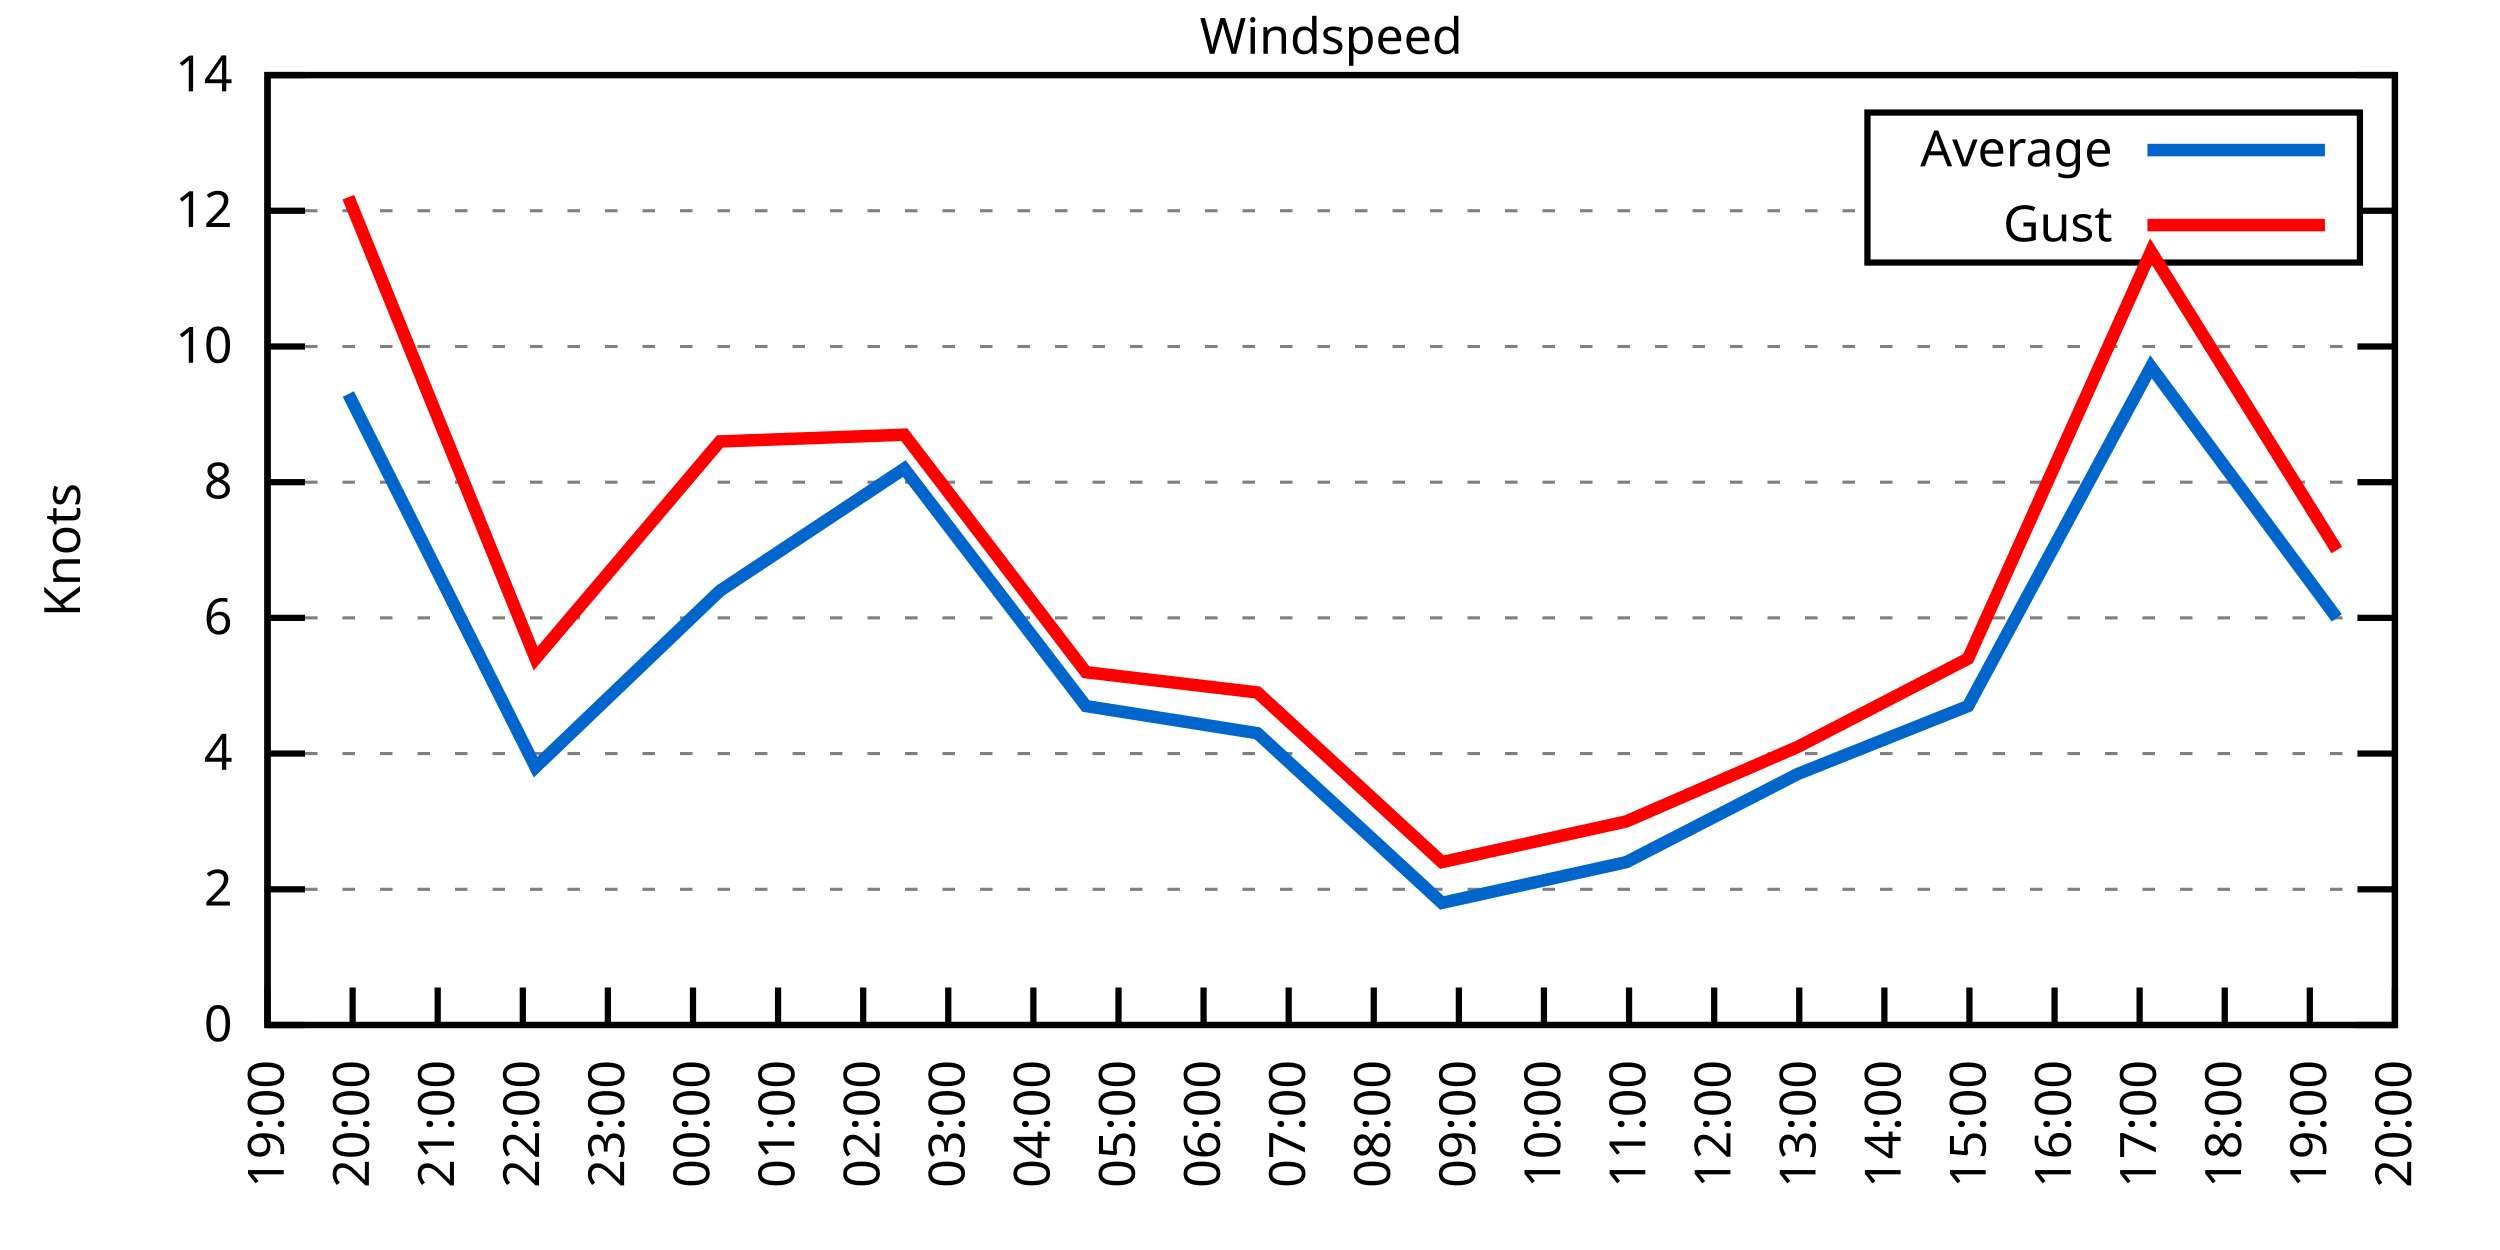
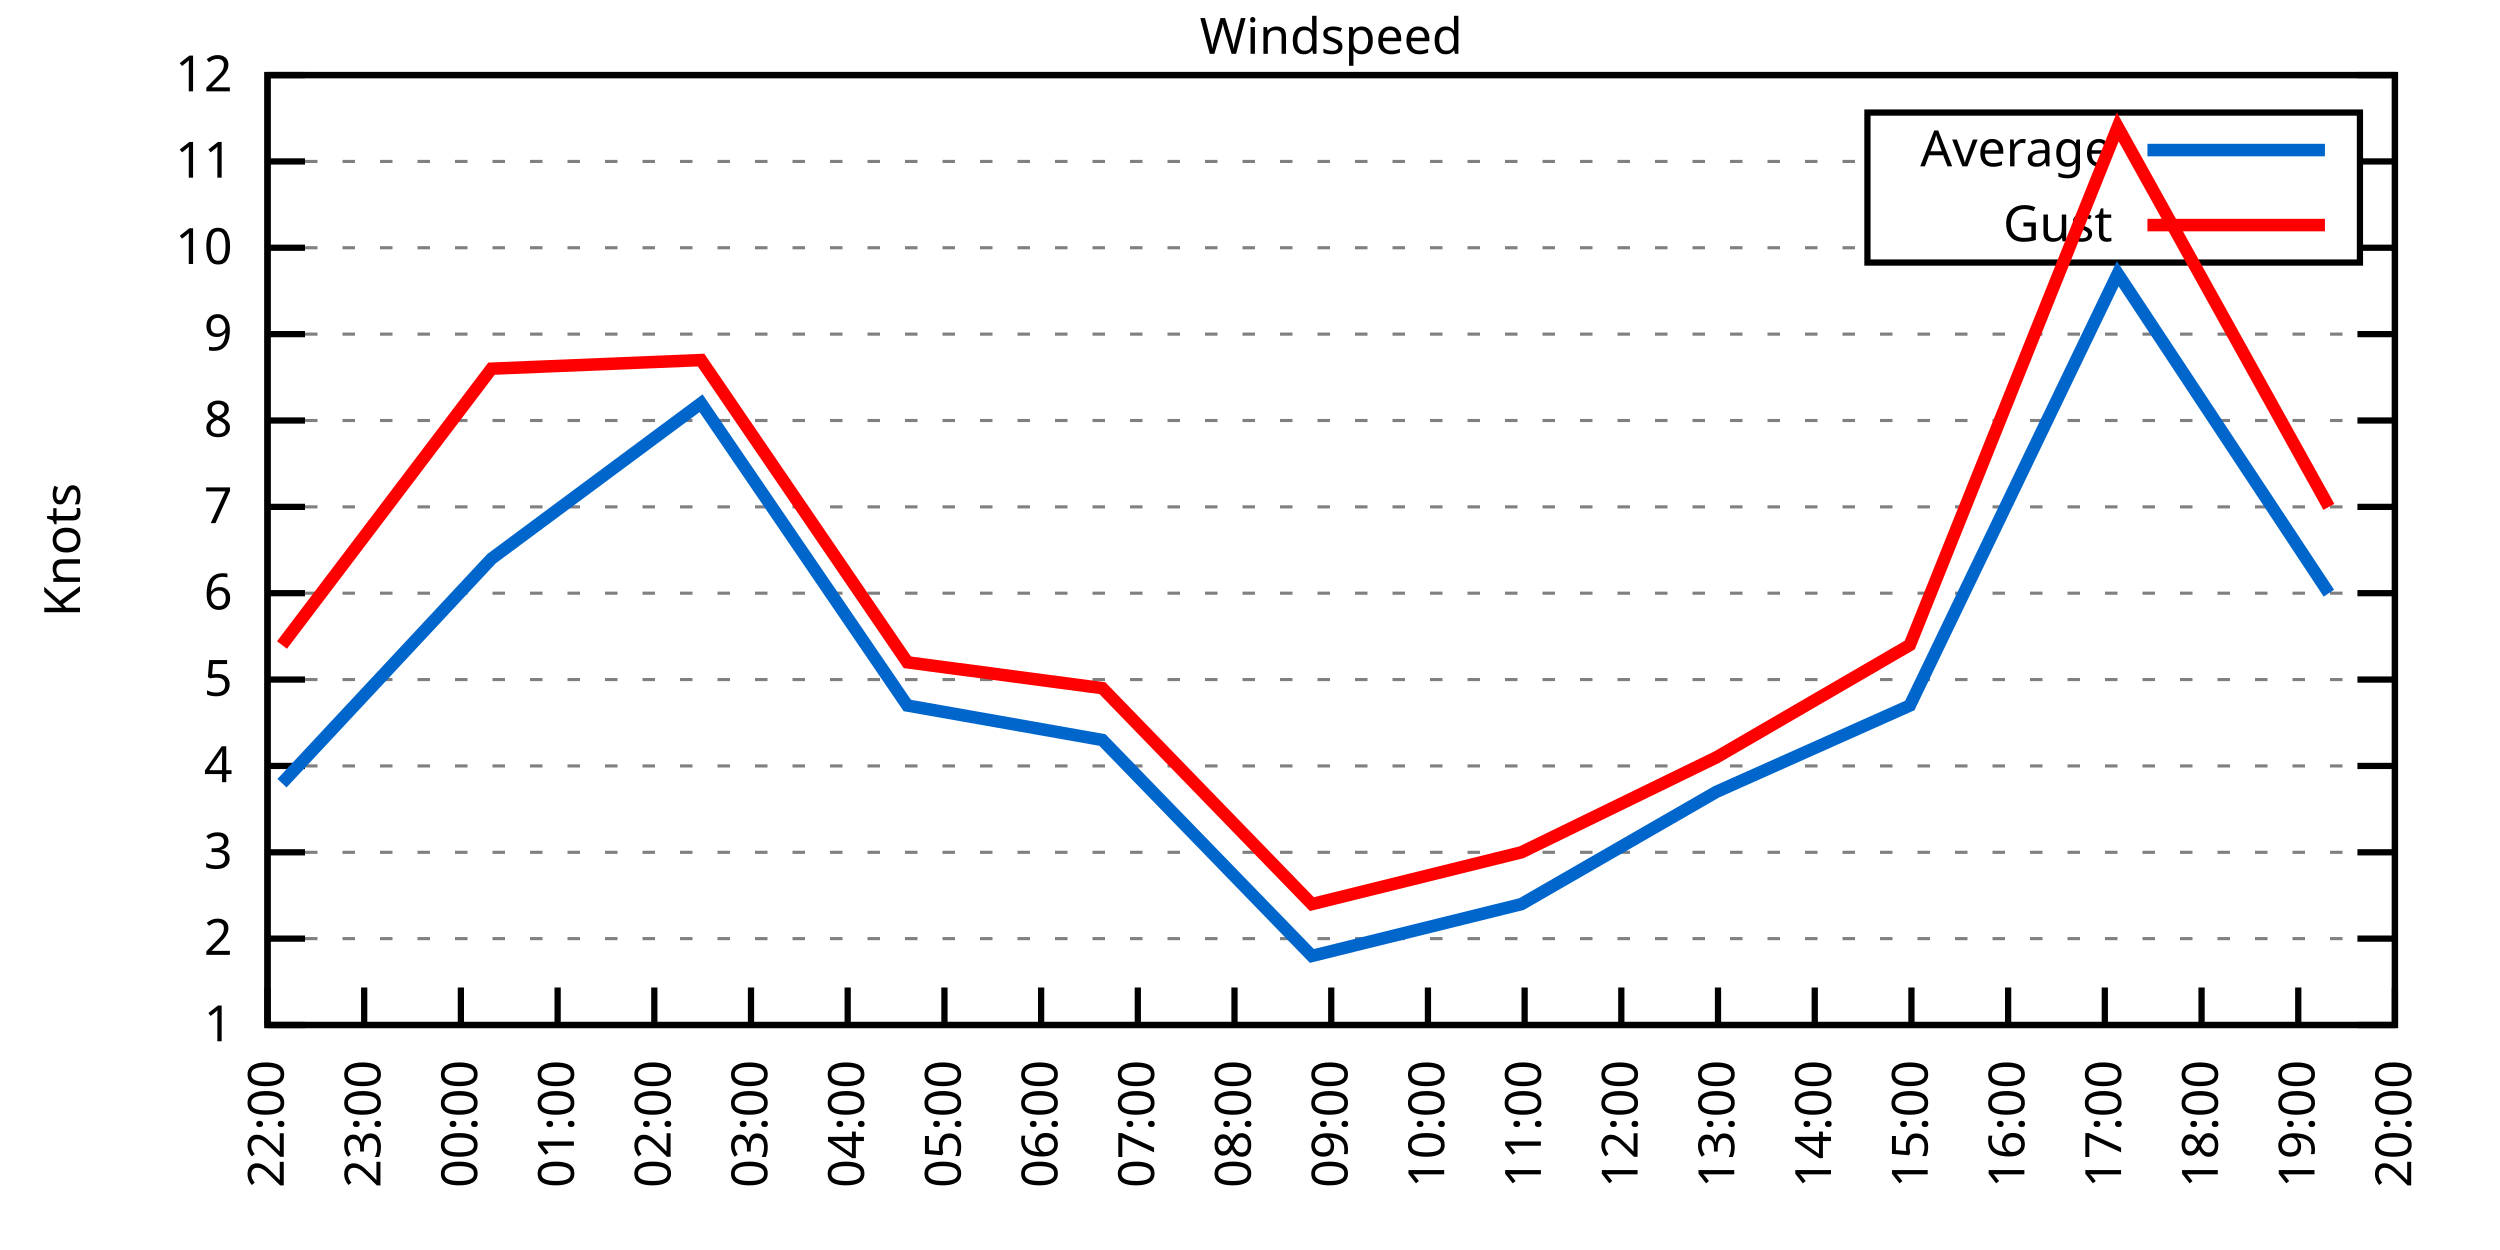
<svg xmlns="http://www.w3.org/2000/svg" xmlns:xlink="http://www.w3.org/1999/xlink" width="400" height="200" viewBox="0 0 400 200">
  <g id="gnuplot_canvas">
    <rect x="0" y="0" width="400" height="200" fill="none" />
    <defs>
      <circle id="gpDot" r="0.5" stroke-width="0.5" stroke="currentColor" />
      <path id="gpPt0" stroke-width="0.333" stroke="currentColor" d="M-1,0 h2 M0,-1 v2" />
      <path id="gpPt1" stroke-width="0.333" stroke="currentColor" d="M-1,-1 L1,1 M1,-1 L-1,1" />
      <path id="gpPt2" stroke-width="0.333" stroke="currentColor" d="M-1,0 L1,0 M0,-1 L0,1 M-1,-1 L1,1 M-1,1 L1,-1" />
      <rect id="gpPt3" stroke-width="0.333" stroke="currentColor" x="-1" y="-1" width="2" height="2" />
      <rect id="gpPt4" stroke-width="0.333" stroke="currentColor" fill="currentColor" x="-1" y="-1" width="2" height="2" />
      <circle id="gpPt5" stroke-width="0.333" stroke="currentColor" cx="0" cy="0" r="1" />
      <use xlink:href="#gpPt5" id="gpPt6" fill="currentColor" stroke="none" />
      <path id="gpPt7" stroke-width="0.333" stroke="currentColor" d="M0,-1.33 L-1.33,0.67 L1.33,0.67 z" />
      <use xlink:href="#gpPt7" id="gpPt8" fill="currentColor" stroke="none" />
      <use xlink:href="#gpPt7" id="gpPt9" stroke="currentColor" transform="rotate(180)" />
      <use xlink:href="#gpPt9" id="gpPt10" fill="currentColor" stroke="none" />
      <use xlink:href="#gpPt3" id="gpPt11" stroke="currentColor" transform="rotate(45)" />
      <use xlink:href="#gpPt11" id="gpPt12" fill="currentColor" stroke="none" />
      <path id="gpPt13" stroke-width="0.333" stroke="currentColor" d="M0,1.330 L1.265,0.411 L0.782,-1.067 L-0.782,-1.076 L-1.265,0.411 z" />
      <use xlink:href="#gpPt13" id="gpPt14" fill="currentColor" stroke="none" />
      <filter id="textbox" filterUnits="objectBoundingBox" x="0" y="0" height="1" width="1">
        <feFlood flood-color="white" flood-opacity="1" result="bgnd" />
        <feComposite in="SourceGraphic" in2="bgnd" operator="atop" />
      </filter>
      <filter id="greybox" filterUnits="objectBoundingBox" x="0" y="0" height="1" width="1">
        <feFlood flood-color="lightgrey" flood-opacity="1" result="grey" />
        <feComposite in="SourceGraphic" in2="grey" operator="atop" />
      </filter>
    </defs>
    <g fill="none" color="white" stroke="currentColor" stroke-width="1.00" stroke-linecap="butt" stroke-linejoin="miter">
</g>
    <g fill="none" color="black" stroke="currentColor" stroke-width="1.00" stroke-linecap="butt" stroke-linejoin="miter">
      <g stroke="none" shape-rendering="crispEdges">
        <polygon fill="rgb(255, 255, 255)" points="42.80,164.00 383.18,164.00 383.18,12.02 42.80,12.02 " />
      </g>
    </g>
    <g fill="none" color="black" stroke="currentColor" stroke-width="1.00" stroke-linecap="butt" stroke-linejoin="miter">
</g>
    <g fill="none" color="black" stroke="black" stroke-width="0.50" stroke-linecap="butt" stroke-linejoin="miter">
</g>
    <g fill="none" color="gray" stroke="currentColor" stroke-width="0.50" stroke-linecap="butt" stroke-linejoin="miter">
      <path stroke="gray" stroke-dasharray="2,4" class="gridline" d="M42.80,164.00 L383.19,164.00  " />
    </g>
    <g fill="none" color="gray" stroke="gray" stroke-width="1.00" stroke-linecap="butt" stroke-linejoin="miter">
</g>
    <g fill="none" color="black" stroke="currentColor" stroke-width="1.00" stroke-linecap="butt" stroke-linejoin="miter">
      <path stroke="black" d="M42.80,164.00 L48.80,164.00 M383.19,164.00 L377.19,164.00  " />
      <g transform="translate(37.20,166.60)" stroke="none" fill="black" font-family="Sans" font-size="8.00" text-anchor="end">
        <text>
-           <tspan font-family="Sans"> 0</tspan>
-         </text>
-       </g>
-     </g>
-     <g fill="none" color="black" stroke="currentColor" stroke-width="1.00" stroke-linecap="butt" stroke-linejoin="miter">
- </g>
-     <g fill="none" color="black" stroke="black" stroke-width="0.50" stroke-linecap="butt" stroke-linejoin="miter">
- </g>
-     <g fill="none" color="gray" stroke="currentColor" stroke-width="0.50" stroke-linecap="butt" stroke-linejoin="miter">
-       <path stroke="gray" stroke-dasharray="2,4" class="gridline" d="M42.80,142.29 L383.19,142.29  " />
-     </g>
-     <g fill="none" color="gray" stroke="gray" stroke-width="1.00" stroke-linecap="butt" stroke-linejoin="miter">
- </g>
-     <g fill="none" color="black" stroke="currentColor" stroke-width="1.00" stroke-linecap="butt" stroke-linejoin="miter">
-       <path stroke="black" d="M42.80,142.29 L48.80,142.29 M383.19,142.29 L377.19,142.29  " />
-       <g transform="translate(37.20,144.89)" stroke="none" fill="black" font-family="Sans" font-size="8.00" text-anchor="end">
+           <tspan font-family="Sans"> 1</tspan>
+         </text>
+       </g>
+     </g>
+     <g fill="none" color="black" stroke="currentColor" stroke-width="1.00" stroke-linecap="butt" stroke-linejoin="miter">
+ </g>
+     <g fill="none" color="black" stroke="black" stroke-width="0.50" stroke-linecap="butt" stroke-linejoin="miter">
+ </g>
+     <g fill="none" color="gray" stroke="currentColor" stroke-width="0.50" stroke-linecap="butt" stroke-linejoin="miter">
+       <path stroke="gray" stroke-dasharray="2,4" class="gridline" d="M42.80,150.18 L383.19,150.18  " />
+     </g>
+     <g fill="none" color="gray" stroke="gray" stroke-width="1.00" stroke-linecap="butt" stroke-linejoin="miter">
+ </g>
+     <g fill="none" color="black" stroke="currentColor" stroke-width="1.00" stroke-linecap="butt" stroke-linejoin="miter">
+       <path stroke="black" d="M42.80,150.18 L48.80,150.18 M383.19,150.18 L377.19,150.18  " />
+       <g transform="translate(37.20,152.78)" stroke="none" fill="black" font-family="Sans" font-size="8.00" text-anchor="end">
        <text>
          <tspan font-family="Sans"> 2</tspan>
        </text>
      </g>
    </g>
    <g fill="none" color="black" stroke="currentColor" stroke-width="1.00" stroke-linecap="butt" stroke-linejoin="miter">
</g>
    <g fill="none" color="black" stroke="black" stroke-width="0.50" stroke-linecap="butt" stroke-linejoin="miter">
</g>
    <g fill="none" color="gray" stroke="currentColor" stroke-width="0.50" stroke-linecap="butt" stroke-linejoin="miter">
-       <path stroke="gray" stroke-dasharray="2,4" class="gridline" d="M42.80,120.57 L383.19,120.57  " />
-     </g>
-     <g fill="none" color="gray" stroke="gray" stroke-width="1.00" stroke-linecap="butt" stroke-linejoin="miter">
- </g>
-     <g fill="none" color="black" stroke="currentColor" stroke-width="1.00" stroke-linecap="butt" stroke-linejoin="miter">
-       <path stroke="black" d="M42.80,120.57 L48.80,120.57 M383.19,120.57 L377.19,120.57  " />
-       <g transform="translate(37.20,123.17)" stroke="none" fill="black" font-family="Sans" font-size="8.00" text-anchor="end">
+       <path stroke="gray" stroke-dasharray="2,4" class="gridline" d="M42.80,136.37 L383.19,136.37  " />
+     </g>
+     <g fill="none" color="gray" stroke="gray" stroke-width="1.00" stroke-linecap="butt" stroke-linejoin="miter">
+ </g>
+     <g fill="none" color="black" stroke="currentColor" stroke-width="1.00" stroke-linecap="butt" stroke-linejoin="miter">
+       <path stroke="black" d="M42.80,136.37 L48.80,136.37 M383.19,136.37 L377.19,136.37  " />
+       <g transform="translate(37.20,138.97)" stroke="none" fill="black" font-family="Sans" font-size="8.00" text-anchor="end">
+         <text>
+           <tspan font-family="Sans"> 3</tspan>
+         </text>
+       </g>
+     </g>
+     <g fill="none" color="black" stroke="currentColor" stroke-width="1.00" stroke-linecap="butt" stroke-linejoin="miter">
+ </g>
+     <g fill="none" color="black" stroke="black" stroke-width="0.50" stroke-linecap="butt" stroke-linejoin="miter">
+ </g>
+     <g fill="none" color="gray" stroke="currentColor" stroke-width="0.50" stroke-linecap="butt" stroke-linejoin="miter">
+       <path stroke="gray" stroke-dasharray="2,4" class="gridline" d="M42.80,122.55 L383.19,122.55  " />
+     </g>
+     <g fill="none" color="gray" stroke="gray" stroke-width="1.00" stroke-linecap="butt" stroke-linejoin="miter">
+ </g>
+     <g fill="none" color="black" stroke="currentColor" stroke-width="1.00" stroke-linecap="butt" stroke-linejoin="miter">
+       <path stroke="black" d="M42.80,122.55 L48.80,122.55 M383.19,122.55 L377.19,122.55  " />
+       <g transform="translate(37.20,125.15)" stroke="none" fill="black" font-family="Sans" font-size="8.00" text-anchor="end">
        <text>
          <tspan font-family="Sans"> 4</tspan>
        </text>
      </g>
    </g>
    <g fill="none" color="black" stroke="currentColor" stroke-width="1.00" stroke-linecap="butt" stroke-linejoin="miter">
</g>
    <g fill="none" color="black" stroke="black" stroke-width="0.50" stroke-linecap="butt" stroke-linejoin="miter">
</g>
    <g fill="none" color="gray" stroke="currentColor" stroke-width="0.50" stroke-linecap="butt" stroke-linejoin="miter">
-       <path stroke="gray" stroke-dasharray="2,4" class="gridline" d="M42.80,98.86 L383.19,98.86  " />
-     </g>
-     <g fill="none" color="gray" stroke="gray" stroke-width="1.00" stroke-linecap="butt" stroke-linejoin="miter">
- </g>
-     <g fill="none" color="black" stroke="currentColor" stroke-width="1.00" stroke-linecap="butt" stroke-linejoin="miter">
-       <path stroke="black" d="M42.80,98.86 L48.80,98.86 M383.19,98.86 L377.19,98.86  " />
-       <g transform="translate(37.20,101.46)" stroke="none" fill="black" font-family="Sans" font-size="8.00" text-anchor="end">
+       <path stroke="gray" stroke-dasharray="2,4" class="gridline" d="M42.80,108.73 L383.19,108.73  " />
+     </g>
+     <g fill="none" color="gray" stroke="gray" stroke-width="1.00" stroke-linecap="butt" stroke-linejoin="miter">
+ </g>
+     <g fill="none" color="black" stroke="currentColor" stroke-width="1.00" stroke-linecap="butt" stroke-linejoin="miter">
+       <path stroke="black" d="M42.80,108.73 L48.80,108.73 M383.19,108.73 L377.19,108.73  " />
+       <g transform="translate(37.20,111.33)" stroke="none" fill="black" font-family="Sans" font-size="8.00" text-anchor="end">
+         <text>
+           <tspan font-family="Sans"> 5</tspan>
+         </text>
+       </g>
+     </g>
+     <g fill="none" color="black" stroke="currentColor" stroke-width="1.00" stroke-linecap="butt" stroke-linejoin="miter">
+ </g>
+     <g fill="none" color="black" stroke="black" stroke-width="0.50" stroke-linecap="butt" stroke-linejoin="miter">
+ </g>
+     <g fill="none" color="gray" stroke="currentColor" stroke-width="0.50" stroke-linecap="butt" stroke-linejoin="miter">
+       <path stroke="gray" stroke-dasharray="2,4" class="gridline" d="M42.80,94.91 L383.19,94.91  " />
+     </g>
+     <g fill="none" color="gray" stroke="gray" stroke-width="1.00" stroke-linecap="butt" stroke-linejoin="miter">
+ </g>
+     <g fill="none" color="black" stroke="currentColor" stroke-width="1.00" stroke-linecap="butt" stroke-linejoin="miter">
+       <path stroke="black" d="M42.80,94.91 L48.80,94.91 M383.19,94.91 L377.19,94.91  " />
+       <g transform="translate(37.20,97.51)" stroke="none" fill="black" font-family="Sans" font-size="8.00" text-anchor="end">
        <text>
          <tspan font-family="Sans"> 6</tspan>
        </text>
      </g>
    </g>
    <g fill="none" color="black" stroke="currentColor" stroke-width="1.00" stroke-linecap="butt" stroke-linejoin="miter">
</g>
    <g fill="none" color="black" stroke="black" stroke-width="0.50" stroke-linecap="butt" stroke-linejoin="miter">
</g>
    <g fill="none" color="gray" stroke="currentColor" stroke-width="0.50" stroke-linecap="butt" stroke-linejoin="miter">
-       <path stroke="gray" stroke-dasharray="2,4" class="gridline" d="M42.80,77.15 L383.19,77.15  " />
-     </g>
-     <g fill="none" color="gray" stroke="gray" stroke-width="1.00" stroke-linecap="butt" stroke-linejoin="miter">
- </g>
-     <g fill="none" color="black" stroke="currentColor" stroke-width="1.00" stroke-linecap="butt" stroke-linejoin="miter">
-       <path stroke="black" d="M42.80,77.15 L48.80,77.15 M383.19,77.15 L377.19,77.15  " />
-       <g transform="translate(37.20,79.75)" stroke="none" fill="black" font-family="Sans" font-size="8.00" text-anchor="end">
+       <path stroke="gray" stroke-dasharray="2,4" class="gridline" d="M42.80,81.10 L383.19,81.10  " />
+     </g>
+     <g fill="none" color="gray" stroke="gray" stroke-width="1.00" stroke-linecap="butt" stroke-linejoin="miter">
+ </g>
+     <g fill="none" color="black" stroke="currentColor" stroke-width="1.00" stroke-linecap="butt" stroke-linejoin="miter">
+       <path stroke="black" d="M42.80,81.10 L48.80,81.10 M383.19,81.10 L377.19,81.10  " />
+       <g transform="translate(37.20,83.70)" stroke="none" fill="black" font-family="Sans" font-size="8.00" text-anchor="end">
+         <text>
+           <tspan font-family="Sans"> 7</tspan>
+         </text>
+       </g>
+     </g>
+     <g fill="none" color="black" stroke="currentColor" stroke-width="1.00" stroke-linecap="butt" stroke-linejoin="miter">
+ </g>
+     <g fill="none" color="black" stroke="black" stroke-width="0.50" stroke-linecap="butt" stroke-linejoin="miter">
+ </g>
+     <g fill="none" color="gray" stroke="currentColor" stroke-width="0.50" stroke-linecap="butt" stroke-linejoin="miter">
+       <path stroke="gray" stroke-dasharray="2,4" class="gridline" d="M42.80,67.28 L383.19,67.28  " />
+     </g>
+     <g fill="none" color="gray" stroke="gray" stroke-width="1.00" stroke-linecap="butt" stroke-linejoin="miter">
+ </g>
+     <g fill="none" color="black" stroke="currentColor" stroke-width="1.00" stroke-linecap="butt" stroke-linejoin="miter">
+       <path stroke="black" d="M42.80,67.28 L48.80,67.28 M383.19,67.28 L377.19,67.28  " />
+       <g transform="translate(37.20,69.88)" stroke="none" fill="black" font-family="Sans" font-size="8.00" text-anchor="end">
        <text>
          <tspan font-family="Sans"> 8</tspan>
        </text>
      </g>
    </g>
    <g fill="none" color="black" stroke="currentColor" stroke-width="1.00" stroke-linecap="butt" stroke-linejoin="miter">
</g>
    <g fill="none" color="black" stroke="black" stroke-width="0.50" stroke-linecap="butt" stroke-linejoin="miter">
</g>
    <g fill="none" color="gray" stroke="currentColor" stroke-width="0.50" stroke-linecap="butt" stroke-linejoin="miter">
-       <path stroke="gray" stroke-dasharray="2,4" class="gridline" d="M42.80,55.44 L383.19,55.44  " />
-     </g>
-     <g fill="none" color="gray" stroke="gray" stroke-width="1.00" stroke-linecap="butt" stroke-linejoin="miter">
- </g>
-     <g fill="none" color="black" stroke="currentColor" stroke-width="1.00" stroke-linecap="butt" stroke-linejoin="miter">
-       <path stroke="black" d="M42.80,55.44 L48.80,55.44 M383.19,55.44 L377.19,55.44  " />
-       <g transform="translate(37.20,58.04)" stroke="none" fill="black" font-family="Sans" font-size="8.00" text-anchor="end">
+       <path stroke="gray" stroke-dasharray="2,4" class="gridline" d="M42.80,53.46 L383.19,53.46  " />
+     </g>
+     <g fill="none" color="gray" stroke="gray" stroke-width="1.00" stroke-linecap="butt" stroke-linejoin="miter">
+ </g>
+     <g fill="none" color="black" stroke="currentColor" stroke-width="1.00" stroke-linecap="butt" stroke-linejoin="miter">
+       <path stroke="black" d="M42.80,53.46 L48.80,53.46 M383.19,53.46 L377.19,53.46  " />
+       <g transform="translate(37.20,56.06)" stroke="none" fill="black" font-family="Sans" font-size="8.00" text-anchor="end">
+         <text>
+           <tspan font-family="Sans"> 9</tspan>
+         </text>
+       </g>
+     </g>
+     <g fill="none" color="black" stroke="currentColor" stroke-width="1.00" stroke-linecap="butt" stroke-linejoin="miter">
+ </g>
+     <g fill="none" color="black" stroke="black" stroke-width="0.50" stroke-linecap="butt" stroke-linejoin="miter">
+ </g>
+     <g fill="none" color="gray" stroke="currentColor" stroke-width="0.50" stroke-linecap="butt" stroke-linejoin="miter">
+       <path stroke="gray" stroke-dasharray="2,4" class="gridline" d="M42.80,39.64 L298.79,39.64 M377.59,39.64 L383.19,39.64  " />
+     </g>
+     <g fill="none" color="gray" stroke="gray" stroke-width="1.00" stroke-linecap="butt" stroke-linejoin="miter">
+ </g>
+     <g fill="none" color="black" stroke="currentColor" stroke-width="1.00" stroke-linecap="butt" stroke-linejoin="miter">
+       <path stroke="black" d="M42.80,39.64 L48.80,39.64 M383.19,39.64 L377.19,39.64  " />
+       <g transform="translate(37.20,42.24)" stroke="none" fill="black" font-family="Sans" font-size="8.00" text-anchor="end">
        <text>
          <tspan font-family="Sans"> 10</tspan>
        </text>
      </g>
    </g>
    <g fill="none" color="black" stroke="currentColor" stroke-width="1.00" stroke-linecap="butt" stroke-linejoin="miter">
</g>
    <g fill="none" color="black" stroke="black" stroke-width="0.50" stroke-linecap="butt" stroke-linejoin="miter">
</g>
    <g fill="none" color="gray" stroke="currentColor" stroke-width="0.50" stroke-linecap="butt" stroke-linejoin="miter">
-       <path stroke="gray" stroke-dasharray="2,4" class="gridline" d="M42.80,33.72 L298.79,33.72 M377.59,33.72 L383.19,33.72  " />
-     </g>
-     <g fill="none" color="gray" stroke="gray" stroke-width="1.00" stroke-linecap="butt" stroke-linejoin="miter">
- </g>
-     <g fill="none" color="black" stroke="currentColor" stroke-width="1.00" stroke-linecap="butt" stroke-linejoin="miter">
-       <path stroke="black" d="M42.80,33.72 L48.80,33.72 M383.19,33.72 L377.19,33.72  " />
-       <g transform="translate(37.20,36.32)" stroke="none" fill="black" font-family="Sans" font-size="8.00" text-anchor="end">
-         <text>
-           <tspan font-family="Sans"> 12</tspan>
+       <path stroke="gray" stroke-dasharray="2,4" class="gridline" d="M42.80,25.83 L298.79,25.83 M377.59,25.83 L383.19,25.83  " />
+     </g>
+     <g fill="none" color="gray" stroke="gray" stroke-width="1.00" stroke-linecap="butt" stroke-linejoin="miter">
+ </g>
+     <g fill="none" color="black" stroke="currentColor" stroke-width="1.00" stroke-linecap="butt" stroke-linejoin="miter">
+       <path stroke="black" d="M42.80,25.83 L48.80,25.83 M383.19,25.83 L377.19,25.83  " />
+       <g transform="translate(37.20,28.43)" stroke="none" fill="black" font-family="Sans" font-size="8.00" text-anchor="end">
+         <text>
+           <tspan font-family="Sans"> 11</tspan>
        </text>
      </g>
    </g>
    <g fill="none" color="black" stroke="currentColor" stroke-width="1.00" stroke-linecap="butt" stroke-linejoin="miter">
</g>
    <g fill="none" color="black" stroke="black" stroke-width="0.50" stroke-linecap="butt" stroke-linejoin="miter">
</g>
    <g fill="none" color="gray" stroke="currentColor" stroke-width="0.50" stroke-linecap="butt" stroke-linejoin="miter">
      <path stroke="gray" stroke-dasharray="2,4" class="gridline" d="M42.80,12.01 L383.19,12.01  " />
    </g>
    <g fill="none" color="gray" stroke="gray" stroke-width="1.00" stroke-linecap="butt" stroke-linejoin="miter">
</g>
    <g fill="none" color="black" stroke="currentColor" stroke-width="1.00" stroke-linecap="butt" stroke-linejoin="miter">
      <path stroke="black" d="M42.80,12.01 L48.80,12.01 M383.19,12.01 L377.19,12.01  " />
      <g transform="translate(37.20,14.61)" stroke="none" fill="black" font-family="Sans" font-size="8.00" text-anchor="end">
        <text>
-           <tspan font-family="Sans"> 14</tspan>
+           <tspan font-family="Sans"> 12</tspan>
        </text>
      </g>
    </g>
    <g fill="none" color="black" stroke="currentColor" stroke-width="1.00" stroke-linecap="butt" stroke-linejoin="miter">
      <path stroke="black" d="M42.80,164.00 L42.80,158.00  " />
      <g transform="translate(45.40,169.60) rotate(270.00)" stroke="none" fill="black" font-family="Sans" font-size="8.00" text-anchor="end">
        <text>
-           <tspan font-family="Sans">19:00</tspan>
-         </text>
-       </g>
-     </g>
-     <g fill="none" color="black" stroke="currentColor" stroke-width="1.00" stroke-linecap="butt" stroke-linejoin="miter">
-       <path stroke="black" d="M56.42,164.00 L56.42,158.00  " />
-       <g transform="translate(59.02,169.60) rotate(270.00)" stroke="none" fill="black" font-family="Sans" font-size="8.00" text-anchor="end">
-         <text>
-           <tspan font-family="Sans">20:00</tspan>
-         </text>
-       </g>
-     </g>
-     <g fill="none" color="black" stroke="currentColor" stroke-width="1.00" stroke-linecap="butt" stroke-linejoin="miter">
-       <path stroke="black" d="M70.03,164.00 L70.03,158.00  " />
-       <g transform="translate(72.63,169.60) rotate(270.00)" stroke="none" fill="black" font-family="Sans" font-size="8.00" text-anchor="end">
-         <text>
-           <tspan font-family="Sans">21:00</tspan>
-         </text>
-       </g>
-     </g>
-     <g fill="none" color="black" stroke="currentColor" stroke-width="1.00" stroke-linecap="butt" stroke-linejoin="miter">
-       <path stroke="black" d="M83.65,164.00 L83.65,158.00  " />
-       <g transform="translate(86.25,169.60) rotate(270.00)" stroke="none" fill="black" font-family="Sans" font-size="8.00" text-anchor="end">
-         <text>
          <tspan font-family="Sans">22:00</tspan>
        </text>
      </g>
    </g>
    <g fill="none" color="black" stroke="currentColor" stroke-width="1.00" stroke-linecap="butt" stroke-linejoin="miter">
-       <path stroke="black" d="M97.26,164.00 L97.26,158.00  " />
-       <g transform="translate(99.86,169.60) rotate(270.00)" stroke="none" fill="black" font-family="Sans" font-size="8.00" text-anchor="end">
+       <path stroke="black" d="M58.27,164.00 L58.27,158.00  " />
+       <g transform="translate(60.87,169.60) rotate(270.00)" stroke="none" fill="black" font-family="Sans" font-size="8.00" text-anchor="end">
        <text>
          <tspan font-family="Sans">23:00</tspan>
        </text>
      </g>
    </g>
    <g fill="none" color="black" stroke="currentColor" stroke-width="1.00" stroke-linecap="butt" stroke-linejoin="miter">
-       <path stroke="black" d="M110.88,164.00 L110.88,158.00  " />
-       <g transform="translate(113.48,169.60) rotate(270.00)" stroke="none" fill="black" font-family="Sans" font-size="8.00" text-anchor="end">
+       <path stroke="black" d="M73.74,164.00 L73.74,158.00  " />
+       <g transform="translate(76.34,169.60) rotate(270.00)" stroke="none" fill="black" font-family="Sans" font-size="8.00" text-anchor="end">
        <text>
          <tspan font-family="Sans">00:00</tspan>
        </text>
      </g>
    </g>
    <g fill="none" color="black" stroke="currentColor" stroke-width="1.00" stroke-linecap="butt" stroke-linejoin="miter">
-       <path stroke="black" d="M124.49,164.00 L124.49,158.00  " />
-       <g transform="translate(127.09,169.60) rotate(270.00)" stroke="none" fill="black" font-family="Sans" font-size="8.00" text-anchor="end">
+       <path stroke="black" d="M89.22,164.00 L89.22,158.00  " />
+       <g transform="translate(91.82,169.60) rotate(270.00)" stroke="none" fill="black" font-family="Sans" font-size="8.00" text-anchor="end">
        <text>
          <tspan font-family="Sans">01:00</tspan>
        </text>
      </g>
    </g>
    <g fill="none" color="black" stroke="currentColor" stroke-width="1.00" stroke-linecap="butt" stroke-linejoin="miter">
-       <path stroke="black" d="M138.11,164.00 L138.11,158.00  " />
-       <g transform="translate(140.71,169.60) rotate(270.00)" stroke="none" fill="black" font-family="Sans" font-size="8.00" text-anchor="end">
+       <path stroke="black" d="M104.69,164.00 L104.69,158.00  " />
+       <g transform="translate(107.29,169.60) rotate(270.00)" stroke="none" fill="black" font-family="Sans" font-size="8.00" text-anchor="end">
        <text>
          <tspan font-family="Sans">02:00</tspan>
        </text>
      </g>
    </g>
    <g fill="none" color="black" stroke="currentColor" stroke-width="1.00" stroke-linecap="butt" stroke-linejoin="miter">
-       <path stroke="black" d="M151.72,164.00 L151.72,158.00  " />
-       <g transform="translate(154.32,169.60) rotate(270.00)" stroke="none" fill="black" font-family="Sans" font-size="8.00" text-anchor="end">
+       <path stroke="black" d="M120.16,164.00 L120.16,158.00  " />
+       <g transform="translate(122.76,169.60) rotate(270.00)" stroke="none" fill="black" font-family="Sans" font-size="8.00" text-anchor="end">
        <text>
          <tspan font-family="Sans">03:00</tspan>
        </text>
      </g>
    </g>
    <g fill="none" color="black" stroke="currentColor" stroke-width="1.00" stroke-linecap="butt" stroke-linejoin="miter">
-       <path stroke="black" d="M165.34,164.00 L165.34,158.00  " />
-       <g transform="translate(167.94,169.60) rotate(270.00)" stroke="none" fill="black" font-family="Sans" font-size="8.00" text-anchor="end">
+       <path stroke="black" d="M135.63,164.00 L135.63,158.00  " />
+       <g transform="translate(138.23,169.60) rotate(270.00)" stroke="none" fill="black" font-family="Sans" font-size="8.00" text-anchor="end">
        <text>
          <tspan font-family="Sans">04:00</tspan>
        </text>
      </g>
    </g>
    <g fill="none" color="black" stroke="currentColor" stroke-width="1.00" stroke-linecap="butt" stroke-linejoin="miter">
-       <path stroke="black" d="M178.96,164.00 L178.96,158.00  " />
-       <g transform="translate(181.56,169.60) rotate(270.00)" stroke="none" fill="black" font-family="Sans" font-size="8.00" text-anchor="end">
+       <path stroke="black" d="M151.11,164.00 L151.11,158.00  " />
+       <g transform="translate(153.71,169.60) rotate(270.00)" stroke="none" fill="black" font-family="Sans" font-size="8.00" text-anchor="end">
        <text>
          <tspan font-family="Sans">05:00</tspan>
        </text>
      </g>
    </g>
    <g fill="none" color="black" stroke="currentColor" stroke-width="1.00" stroke-linecap="butt" stroke-linejoin="miter">
-       <path stroke="black" d="M192.57,164.00 L192.57,158.00  " />
-       <g transform="translate(195.17,169.60) rotate(270.00)" stroke="none" fill="black" font-family="Sans" font-size="8.00" text-anchor="end">
+       <path stroke="black" d="M166.58,164.00 L166.58,158.00  " />
+       <g transform="translate(169.18,169.60) rotate(270.00)" stroke="none" fill="black" font-family="Sans" font-size="8.00" text-anchor="end">
        <text>
          <tspan font-family="Sans">06:00</tspan>
        </text>
      </g>
    </g>
    <g fill="none" color="black" stroke="currentColor" stroke-width="1.00" stroke-linecap="butt" stroke-linejoin="miter">
-       <path stroke="black" d="M206.19,164.00 L206.19,158.00  " />
-       <g transform="translate(208.79,169.60) rotate(270.00)" stroke="none" fill="black" font-family="Sans" font-size="8.00" text-anchor="end">
+       <path stroke="black" d="M182.05,164.00 L182.05,158.00  " />
+       <g transform="translate(184.65,169.60) rotate(270.00)" stroke="none" fill="black" font-family="Sans" font-size="8.00" text-anchor="end">
        <text>
          <tspan font-family="Sans">07:00</tspan>
        </text>
      </g>
    </g>
    <g fill="none" color="black" stroke="currentColor" stroke-width="1.00" stroke-linecap="butt" stroke-linejoin="miter">
-       <path stroke="black" d="M219.80,164.00 L219.80,158.00  " />
-       <g transform="translate(222.40,169.60) rotate(270.00)" stroke="none" fill="black" font-family="Sans" font-size="8.00" text-anchor="end">
+       <path stroke="black" d="M197.52,164.00 L197.52,158.00  " />
+       <g transform="translate(200.12,169.60) rotate(270.00)" stroke="none" fill="black" font-family="Sans" font-size="8.00" text-anchor="end">
        <text>
          <tspan font-family="Sans">08:00</tspan>
        </text>
      </g>
    </g>
    <g fill="none" color="black" stroke="currentColor" stroke-width="1.00" stroke-linecap="butt" stroke-linejoin="miter">
-       <path stroke="black" d="M233.42,164.00 L233.42,158.00  " />
-       <g transform="translate(236.02,169.60) rotate(270.00)" stroke="none" fill="black" font-family="Sans" font-size="8.00" text-anchor="end">
+       <path stroke="black" d="M213.00,164.00 L213.00,158.00  " />
+       <g transform="translate(215.60,169.60) rotate(270.00)" stroke="none" fill="black" font-family="Sans" font-size="8.00" text-anchor="end">
        <text>
          <tspan font-family="Sans">09:00</tspan>
        </text>
      </g>
    </g>
    <g fill="none" color="black" stroke="currentColor" stroke-width="1.00" stroke-linecap="butt" stroke-linejoin="miter">
-       <path stroke="black" d="M247.03,164.00 L247.03,158.00  " />
-       <g transform="translate(249.63,169.60) rotate(270.00)" stroke="none" fill="black" font-family="Sans" font-size="8.00" text-anchor="end">
+       <path stroke="black" d="M228.47,164.00 L228.47,158.00  " />
+       <g transform="translate(231.07,169.60) rotate(270.00)" stroke="none" fill="black" font-family="Sans" font-size="8.00" text-anchor="end">
        <text>
          <tspan font-family="Sans">10:00</tspan>
        </text>
      </g>
    </g>
    <g fill="none" color="black" stroke="currentColor" stroke-width="1.00" stroke-linecap="butt" stroke-linejoin="miter">
-       <path stroke="black" d="M260.65,164.00 L260.65,158.00  " />
-       <g transform="translate(263.25,169.60) rotate(270.00)" stroke="none" fill="black" font-family="Sans" font-size="8.00" text-anchor="end">
+       <path stroke="black" d="M243.94,164.00 L243.94,158.00  " />
+       <g transform="translate(246.54,169.60) rotate(270.00)" stroke="none" fill="black" font-family="Sans" font-size="8.00" text-anchor="end">
        <text>
          <tspan font-family="Sans">11:00</tspan>
        </text>
      </g>
    </g>
    <g fill="none" color="black" stroke="currentColor" stroke-width="1.00" stroke-linecap="butt" stroke-linejoin="miter">
-       <path stroke="black" d="M274.27,164.00 L274.27,158.00  " />
-       <g transform="translate(276.87,169.60) rotate(270.00)" stroke="none" fill="black" font-family="Sans" font-size="8.00" text-anchor="end">
+       <path stroke="black" d="M259.41,164.00 L259.41,158.00  " />
+       <g transform="translate(262.01,169.60) rotate(270.00)" stroke="none" fill="black" font-family="Sans" font-size="8.00" text-anchor="end">
        <text>
          <tspan font-family="Sans">12:00</tspan>
        </text>
      </g>
    </g>
    <g fill="none" color="black" stroke="currentColor" stroke-width="1.00" stroke-linecap="butt" stroke-linejoin="miter">
-       <path stroke="black" d="M287.88,164.00 L287.88,158.00  " />
-       <g transform="translate(290.48,169.60) rotate(270.00)" stroke="none" fill="black" font-family="Sans" font-size="8.00" text-anchor="end">
+       <path stroke="black" d="M274.88,164.00 L274.88,158.00  " />
+       <g transform="translate(277.48,169.60) rotate(270.00)" stroke="none" fill="black" font-family="Sans" font-size="8.00" text-anchor="end">
        <text>
          <tspan font-family="Sans">13:00</tspan>
        </text>
      </g>
    </g>
    <g fill="none" color="black" stroke="currentColor" stroke-width="1.00" stroke-linecap="butt" stroke-linejoin="miter">
-       <path stroke="black" d="M301.50,164.00 L301.50,158.00  " />
-       <g transform="translate(304.10,169.60) rotate(270.00)" stroke="none" fill="black" font-family="Sans" font-size="8.00" text-anchor="end">
+       <path stroke="black" d="M290.36,164.00 L290.36,158.00  " />
+       <g transform="translate(292.96,169.60) rotate(270.00)" stroke="none" fill="black" font-family="Sans" font-size="8.00" text-anchor="end">
        <text>
          <tspan font-family="Sans">14:00</tspan>
        </text>
      </g>
    </g>
    <g fill="none" color="black" stroke="currentColor" stroke-width="1.00" stroke-linecap="butt" stroke-linejoin="miter">
-       <path stroke="black" d="M315.11,164.00 L315.11,158.00  " />
-       <g transform="translate(317.71,169.60) rotate(270.00)" stroke="none" fill="black" font-family="Sans" font-size="8.00" text-anchor="end">
+       <path stroke="black" d="M305.83,164.00 L305.83,158.00  " />
+       <g transform="translate(308.43,169.60) rotate(270.00)" stroke="none" fill="black" font-family="Sans" font-size="8.00" text-anchor="end">
        <text>
          <tspan font-family="Sans">15:00</tspan>
        </text>
      </g>
    </g>
    <g fill="none" color="black" stroke="currentColor" stroke-width="1.00" stroke-linecap="butt" stroke-linejoin="miter">
-       <path stroke="black" d="M328.73,164.00 L328.73,158.00  " />
-       <g transform="translate(331.33,169.60) rotate(270.00)" stroke="none" fill="black" font-family="Sans" font-size="8.00" text-anchor="end">
+       <path stroke="black" d="M321.30,164.00 L321.30,158.00  " />
+       <g transform="translate(323.90,169.60) rotate(270.00)" stroke="none" fill="black" font-family="Sans" font-size="8.00" text-anchor="end">
        <text>
          <tspan font-family="Sans">16:00</tspan>
        </text>
      </g>
    </g>
    <g fill="none" color="black" stroke="currentColor" stroke-width="1.00" stroke-linecap="butt" stroke-linejoin="miter">
-       <path stroke="black" d="M342.34,164.00 L342.34,158.00  " />
-       <g transform="translate(344.94,169.60) rotate(270.00)" stroke="none" fill="black" font-family="Sans" font-size="8.00" text-anchor="end">
+       <path stroke="black" d="M336.77,164.00 L336.77,158.00  " />
+       <g transform="translate(339.37,169.60) rotate(270.00)" stroke="none" fill="black" font-family="Sans" font-size="8.00" text-anchor="end">
        <text>
          <tspan font-family="Sans">17:00</tspan>
        </text>
      </g>
    </g>
    <g fill="none" color="black" stroke="currentColor" stroke-width="1.00" stroke-linecap="butt" stroke-linejoin="miter">
-       <path stroke="black" d="M355.96,164.00 L355.96,158.00  " />
-       <g transform="translate(358.56,169.60) rotate(270.00)" stroke="none" fill="black" font-family="Sans" font-size="8.00" text-anchor="end">
+       <path stroke="black" d="M352.25,164.00 L352.25,158.00  " />
+       <g transform="translate(354.85,169.60) rotate(270.00)" stroke="none" fill="black" font-family="Sans" font-size="8.00" text-anchor="end">
        <text>
          <tspan font-family="Sans">18:00</tspan>
        </text>
      </g>
    </g>
    <g fill="none" color="black" stroke="currentColor" stroke-width="1.00" stroke-linecap="butt" stroke-linejoin="miter">
-       <path stroke="black" d="M369.57,164.00 L369.57,158.00  " />
-       <g transform="translate(372.17,169.60) rotate(270.00)" stroke="none" fill="black" font-family="Sans" font-size="8.00" text-anchor="end">
+       <path stroke="black" d="M367.72,164.00 L367.72,158.00  " />
+       <g transform="translate(370.32,169.60) rotate(270.00)" stroke="none" fill="black" font-family="Sans" font-size="8.00" text-anchor="end">
        <text>
          <tspan font-family="Sans">19:00</tspan>
        </text>
      </g>
    </g>
    <g fill="none" color="black" stroke="currentColor" stroke-width="1.00" stroke-linecap="butt" stroke-linejoin="miter">
      <path stroke="black" d="M383.19,164.00 L383.19,158.00  " />
      <g transform="translate(385.79,169.60) rotate(270.00)" stroke="none" fill="black" font-family="Sans" font-size="8.00" text-anchor="end">
        <text>
          <tspan font-family="Sans">20:00</tspan>
        </text>
      </g>
    </g>
    <g fill="none" color="black" stroke="currentColor" stroke-width="1.00" stroke-linecap="butt" stroke-linejoin="miter">
</g>
    <g fill="none" color="black" stroke="currentColor" stroke-width="1.00" stroke-linecap="butt" stroke-linejoin="miter">
      <path stroke="black" d="M42.80,12.01 L42.80,164.00 L383.19,164.00 L383.19,12.01 L42.80,12.01 Z  " />
    </g>
    <g fill="none" color="black" stroke="currentColor" stroke-width="1.00" stroke-linecap="butt" stroke-linejoin="miter">
</g>
    <g fill="none" color="black" stroke="currentColor" stroke-width="1.00" stroke-linecap="butt" stroke-linejoin="miter">
      <path stroke="black" d="M298.79,42.01 L298.79,18.01 L377.59,18.01 L377.59,42.01 L298.79,42.01 Z  " />
    </g>
    <g id="Windspeed_plot_1">
      <g fill="none" color="white" stroke="black" stroke-width="2.00" stroke-linecap="butt" stroke-linejoin="miter">
</g>
      <g fill="none" color="black" stroke="currentColor" stroke-width="2.00" stroke-linecap="butt" stroke-linejoin="miter">
        <g transform="translate(337.99,26.61)" stroke="none" fill="black" font-family="Sans" font-size="8.00" text-anchor="end">
          <text>
            <tspan font-family="Sans">Average</tspan>
          </text>
        </g>
      </g>
      <g fill="none" color="black" stroke="currentColor" stroke-width="2.00" stroke-linecap="butt" stroke-linejoin="miter">
-         <path stroke="rgb(  0, 102, 204)" d="M343.59,24.01 L371.99,24.01 M55.73,63.04 L85.69,122.75 L115.19,94.52 L144.69,74.98 L173.74,112.97 L201.19,117.32   L230.70,144.46 L260.20,137.94 L287.65,123.83 L314.89,112.97 L344.16,58.69 L373.89,98.86  " />
+         <path stroke="rgb(  0, 102, 204)" d="M343.59,24.01 L371.99,24.01 M45.12,125.31 L78.64,89.39 L112.17,64.52 L145.17,112.88 L176.38,118.40 L209.90,152.95   L243.42,144.66 L274.63,126.69 L305.57,112.88 L338.84,43.79 L372.62,94.91  " />
      </g>
    </g>
    <g id="Windspeed_plot_2">
      <g fill="none" color="black" stroke="currentColor" stroke-width="2.00" stroke-linecap="butt" stroke-linejoin="miter">
        <g transform="translate(337.99,38.61)" stroke="none" fill="black" font-family="Sans" font-size="8.00" text-anchor="end">
          <text>
            <tspan font-family="Sans">Gust</tspan>
          </text>
        </g>
      </g>
      <g fill="none" color="black" stroke="currentColor" stroke-width="2.00" stroke-linecap="butt" stroke-linejoin="miter">
-         <path stroke="rgb(255,   0,   0)" d="M343.59,36.01 L371.99,36.01 M55.73,31.55 L85.69,105.38 L115.19,70.63 L144.69,69.55 L173.74,107.55 L201.19,110.80   L230.70,137.94 L260.20,131.43 L287.65,119.49 L314.89,105.38 L344.16,40.24 L373.89,88.00  " />
+         <path stroke="rgb(255,   0,   0)" d="M343.59,36.01 L371.99,36.01 M45.12,103.20 L78.64,58.99 L112.17,57.61 L145.17,105.97 L176.38,110.11 L209.90,144.66   L243.42,136.37 L274.63,121.17 L305.57,103.20 L338.84,20.30 L372.62,81.10  " />
      </g>
    </g>
    <g fill="none" color="black" stroke="currentColor" stroke-width="2.00" stroke-linecap="butt" stroke-linejoin="miter">
</g>
    <g fill="none" color="black" stroke="black" stroke-width="1.00" stroke-linecap="butt" stroke-linejoin="miter">
</g>
    <g fill="none" color="black" stroke="currentColor" stroke-width="1.00" stroke-linecap="butt" stroke-linejoin="miter">
      <path stroke="black" d="M42.80,12.01 L42.80,164.00 L383.19,164.00 L383.19,12.01 L42.80,12.01 Z  " />
      <g transform="translate(12.80,88.01) rotate(270.00)" stroke="none" fill="black" font-family="Sans" font-size="8.00" text-anchor="middle">
        <text>
          <tspan font-family="Sans">Knots</tspan>
        </text>
      </g>
    </g>
    <g fill="none" color="black" stroke="currentColor" stroke-width="1.00" stroke-linecap="butt" stroke-linejoin="miter">
</g>
    <g fill="none" color="black" stroke="currentColor" stroke-width="1.00" stroke-linecap="butt" stroke-linejoin="miter">
      <g transform="translate(212.99,8.61)" stroke="none" fill="black" font-family="Sans" font-size="8.00" text-anchor="middle">
        <text>
          <tspan font-family="Sans">Windspeed</tspan>
        </text>
      </g>
    </g>
    <g fill="none" color="black" stroke="currentColor" stroke-width="1.00" stroke-linecap="butt" stroke-linejoin="miter">
</g>
  </g>
</svg>
